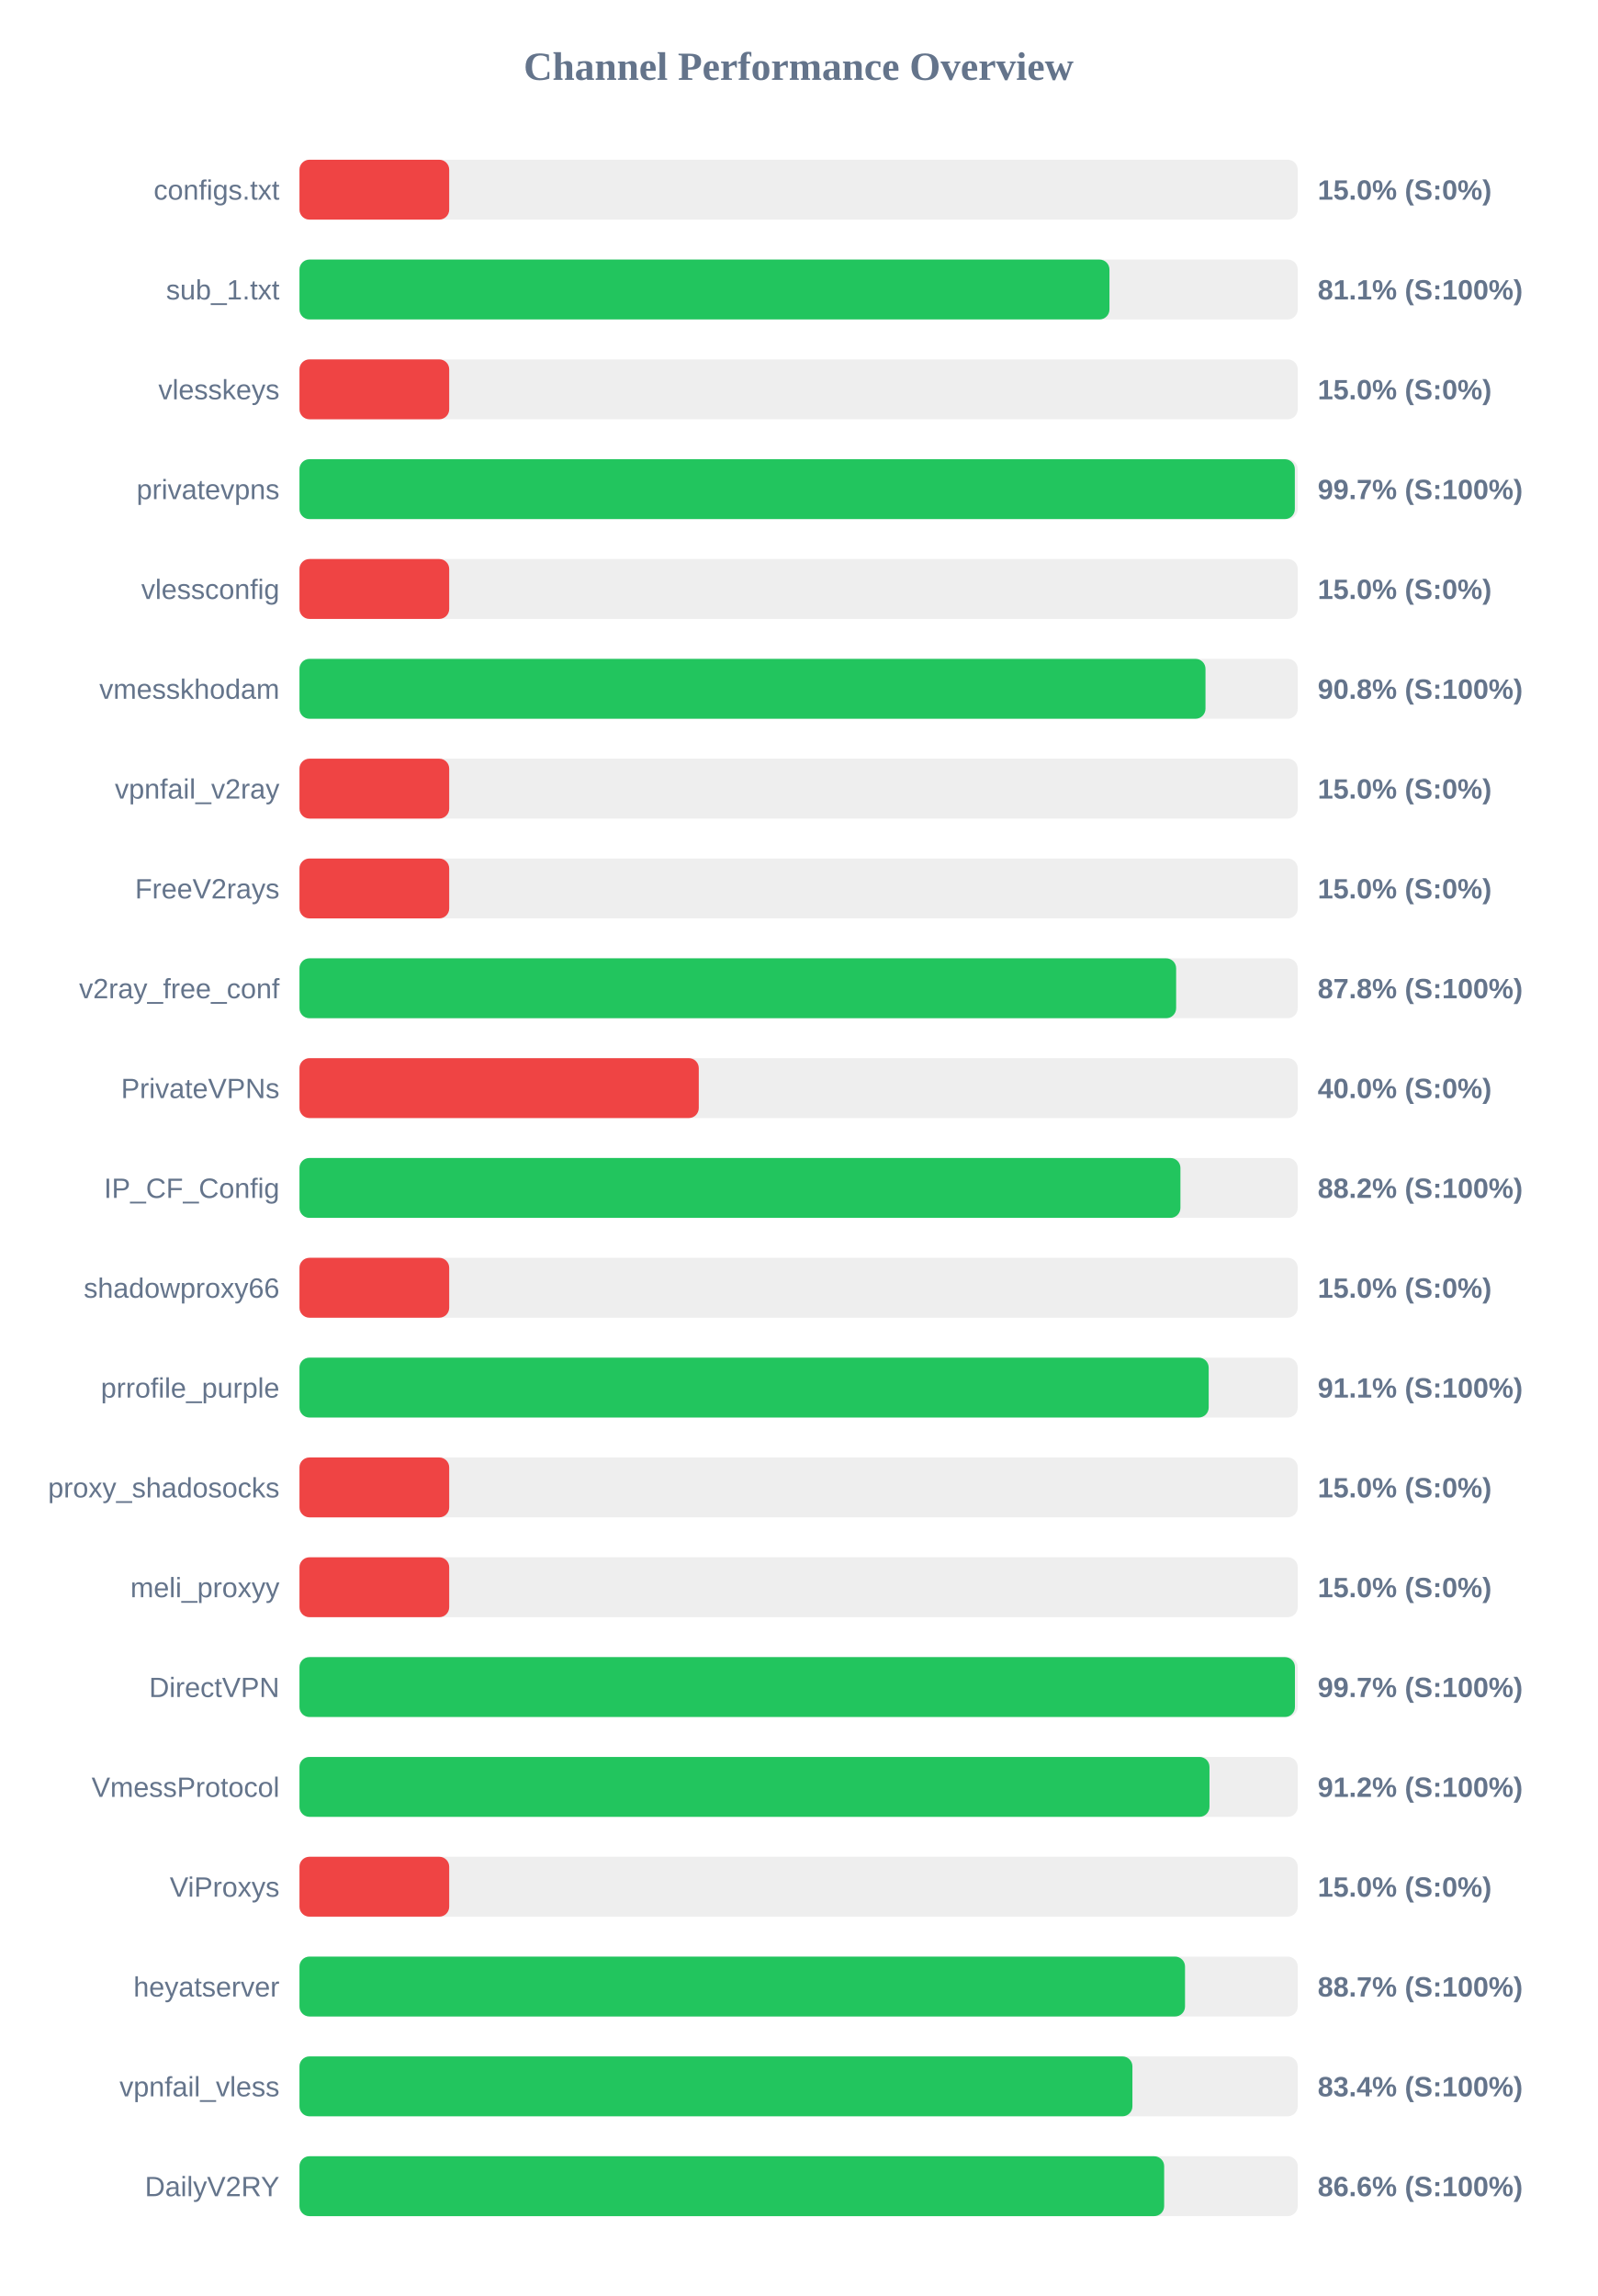
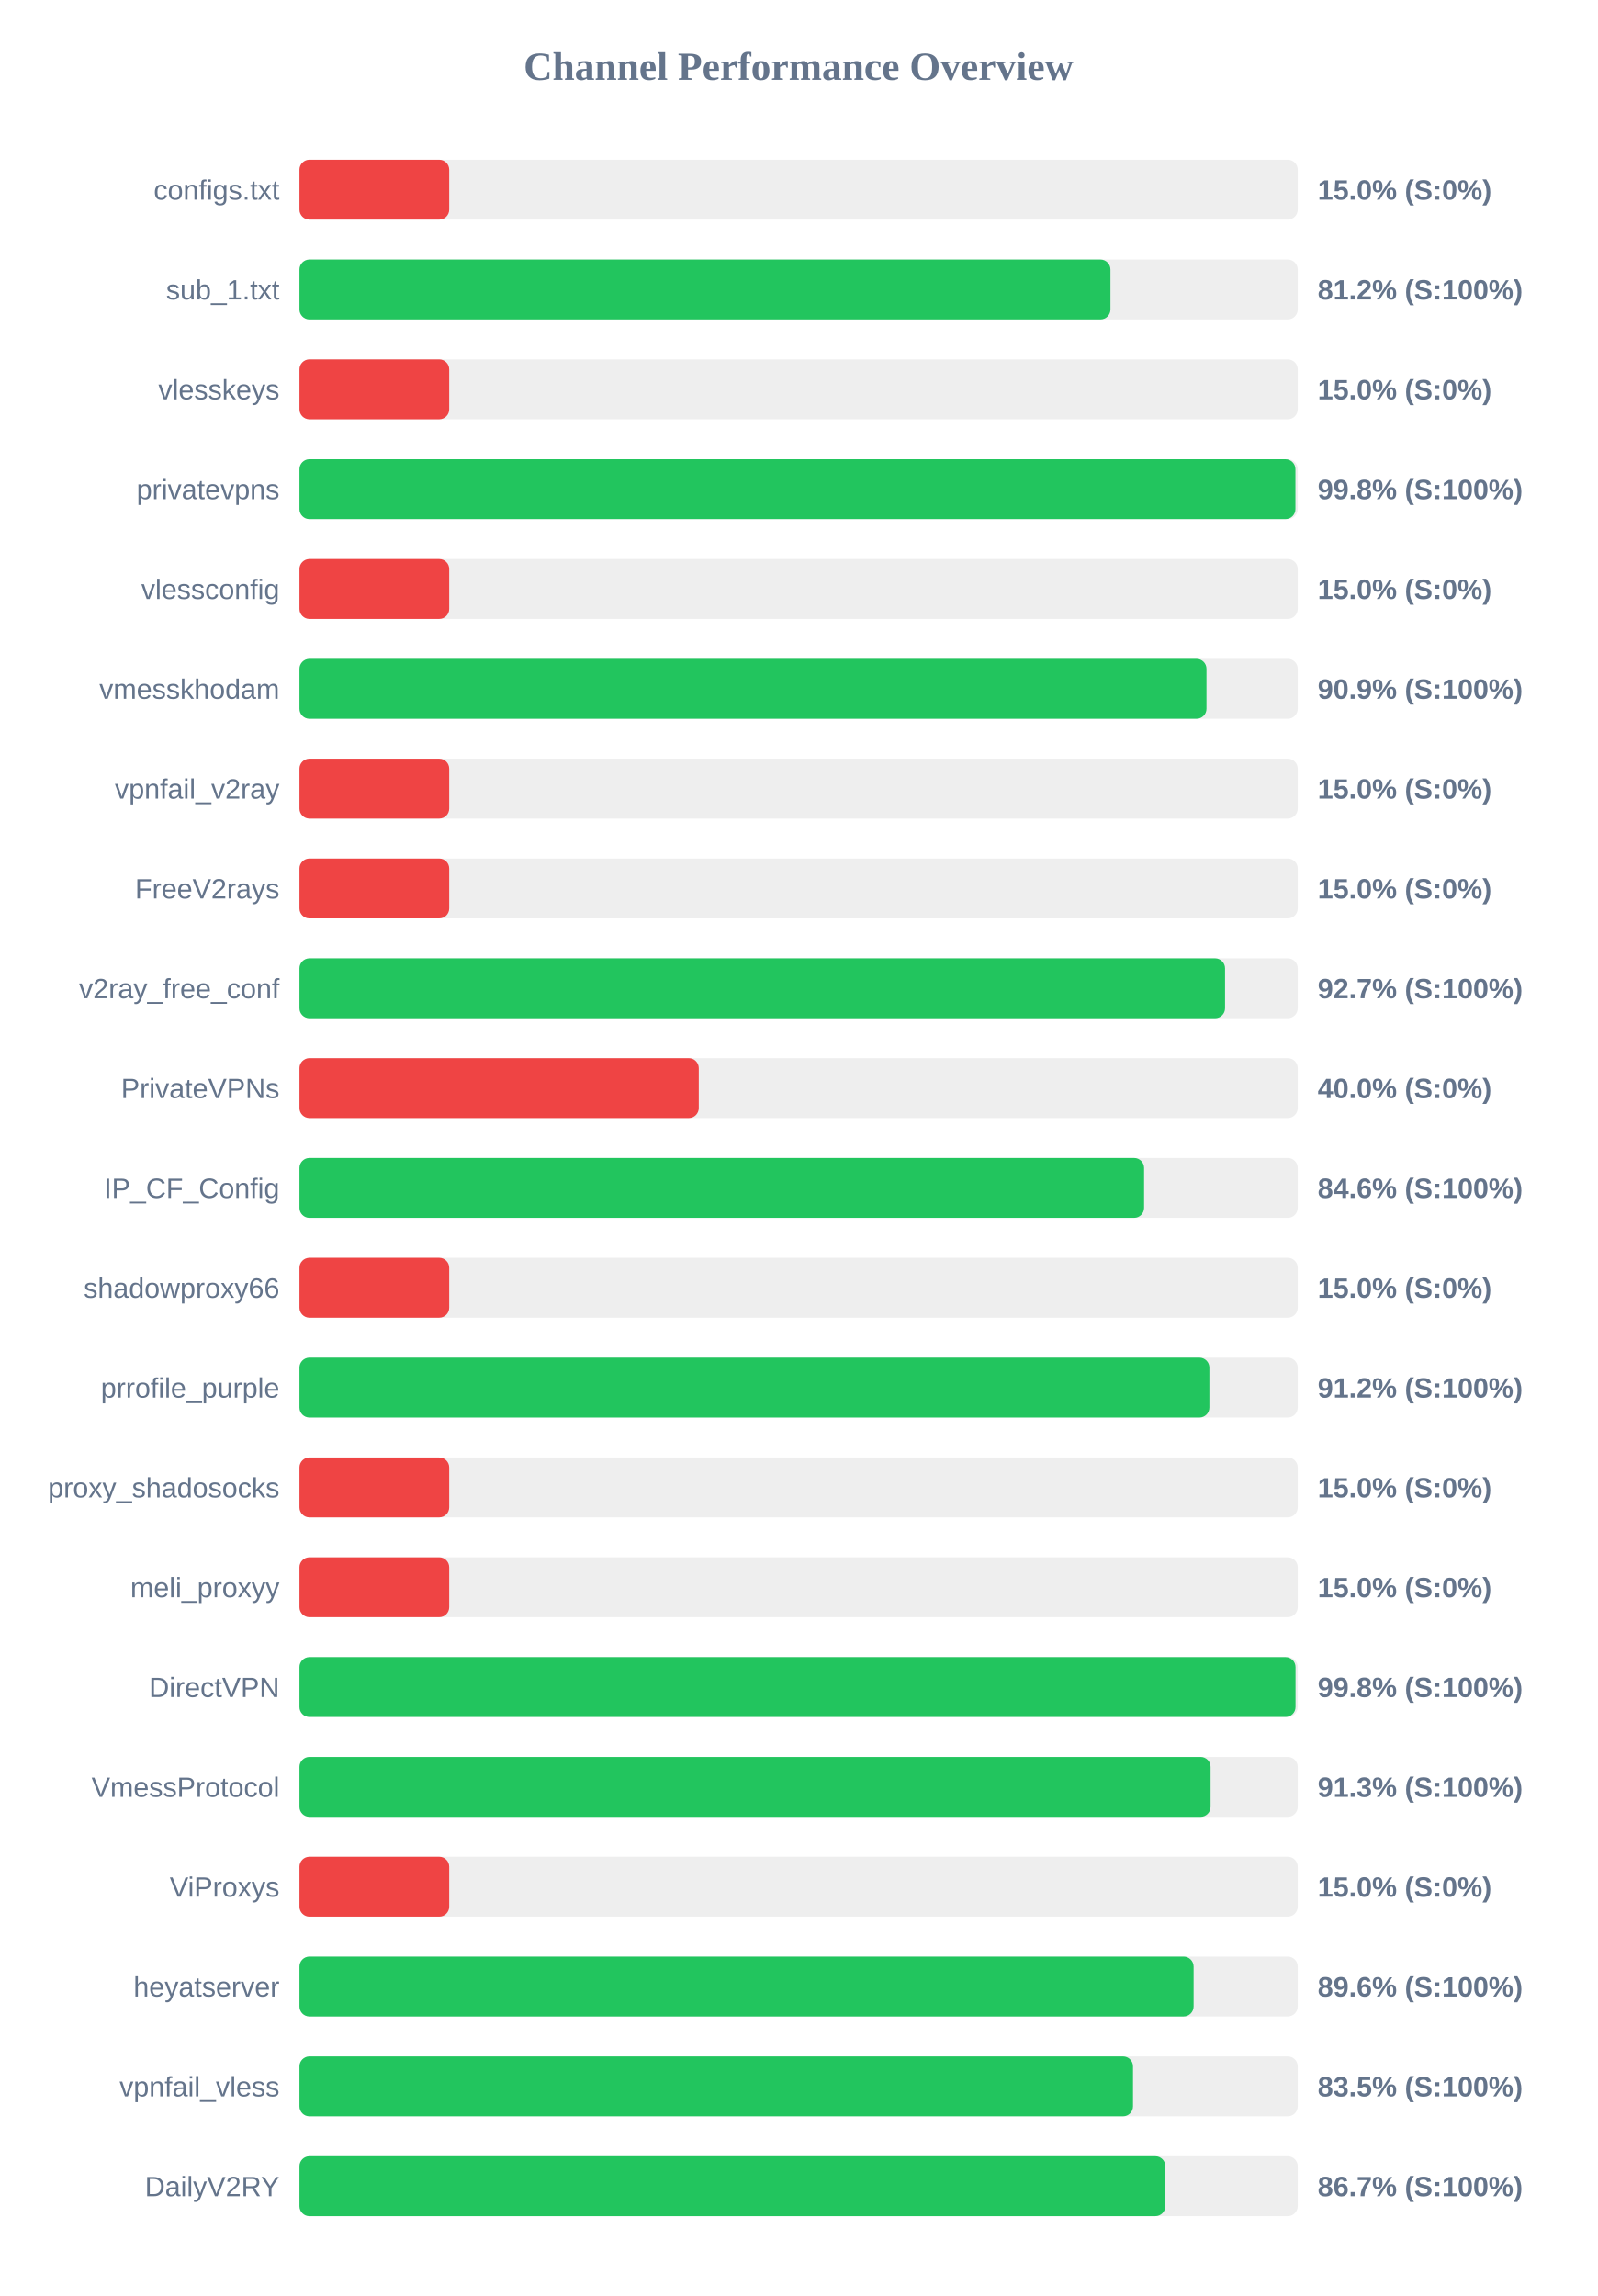
<svg xmlns="http://www.w3.org/2000/svg" width="800" height="1150" version="1.1">
  <style>
        .row { font: 14px Arial; fill: #64748b; }
        .score { font: bold 14px Arial; fill: #64748b; }
    </style>
  <text x="400" y="40" text-anchor="middle" font-size="20px" font-weight="bold" fill="#64748b">Channel Performance Overview</text>
  <rect x="150" y="80" width="500" height="30" fill="#eee" rx="5" />
  <rect x="150" y="80" width="75.0" height="30" fill="#ef4444" rx="5" />
  <text x="140" y="100" text-anchor="end" class="row">configs.txt</text>
  <text x="660" y="100" text-anchor="start" class="score">15.0% (S:0%)</text>
  <rect x="150" y="130" width="500" height="30" fill="#eee" rx="5" />
-   <rect x="150" y="130" width="405.7" height="30" fill="#22c55e" rx="5" />
+   <rect x="150" y="130" width="406.2" height="30" fill="#22c55e" rx="5" />
  <text x="140" y="150" text-anchor="end" class="row">sub_1.txt</text>
-   <text x="660" y="150" text-anchor="start" class="score">81.1% (S:100%)</text>
+   <text x="660" y="150" text-anchor="start" class="score">81.2% (S:100%)</text>
  <rect x="150" y="180" width="500" height="30" fill="#eee" rx="5" />
  <rect x="150" y="180" width="75.0" height="30" fill="#ef4444" rx="5" />
  <text x="140" y="200" text-anchor="end" class="row">vlesskeys</text>
  <text x="660" y="200" text-anchor="start" class="score">15.0% (S:0%)</text>
  <rect x="150" y="230" width="500" height="30" fill="#eee" rx="5" />
-   <rect x="150" y="230" width="498.55" height="30" fill="#22c55e" rx="5" />
+   <rect x="150" y="230" width="498.85" height="30" fill="#22c55e" rx="5" />
  <text x="140" y="250" text-anchor="end" class="row">privatevpns</text>
-   <text x="660" y="250" text-anchor="start" class="score">99.7% (S:100%)</text>
+   <text x="660" y="250" text-anchor="start" class="score">99.8% (S:100%)</text>
  <rect x="150" y="280" width="500" height="30" fill="#eee" rx="5" />
  <rect x="150" y="280" width="75.0" height="30" fill="#ef4444" rx="5" />
  <text x="140" y="300" text-anchor="end" class="row">vlessconfig</text>
  <text x="660" y="300" text-anchor="start" class="score">15.0% (S:0%)</text>
  <rect x="150" y="330" width="500" height="30" fill="#eee" rx="5" />
-   <rect x="150" y="330" width="453.8" height="30" fill="#22c55e" rx="5" />
+   <rect x="150" y="330" width="454.3" height="30" fill="#22c55e" rx="5" />
  <text x="140" y="350" text-anchor="end" class="row">vmesskhodam</text>
-   <text x="660" y="350" text-anchor="start" class="score">90.8% (S:100%)</text>
+   <text x="660" y="350" text-anchor="start" class="score">90.9% (S:100%)</text>
  <rect x="150" y="380" width="500" height="30" fill="#eee" rx="5" />
  <rect x="150" y="380" width="75.0" height="30" fill="#ef4444" rx="5" />
  <text x="140" y="400" text-anchor="end" class="row">vpnfail_v2ray</text>
  <text x="660" y="400" text-anchor="start" class="score">15.0% (S:0%)</text>
  <rect x="150" y="430" width="500" height="30" fill="#eee" rx="5" />
  <rect x="150" y="430" width="75.0" height="30" fill="#ef4444" rx="5" />
  <text x="140" y="450" text-anchor="end" class="row">FreeV2rays</text>
  <text x="660" y="450" text-anchor="start" class="score">15.0% (S:0%)</text>
  <rect x="150" y="480" width="500" height="30" fill="#eee" rx="5" />
-   <rect x="150" y="480" width="439.1" height="30" fill="#22c55e" rx="5" />
+   <rect x="150" y="480" width="463.6" height="30" fill="#22c55e" rx="5" />
  <text x="140" y="500" text-anchor="end" class="row">v2ray_free_conf</text>
-   <text x="660" y="500" text-anchor="start" class="score">87.8% (S:100%)</text>
+   <text x="660" y="500" text-anchor="start" class="score">92.7% (S:100%)</text>
  <rect x="150" y="530" width="500" height="30" fill="#eee" rx="5" />
  <rect x="150" y="530" width="200.0" height="30" fill="#ef4444" rx="5" />
  <text x="140" y="550" text-anchor="end" class="row">PrivateVPNs</text>
  <text x="660" y="550" text-anchor="start" class="score">40.0% (S:0%)</text>
  <rect x="150" y="580" width="500" height="30" fill="#eee" rx="5" />
-   <rect x="150" y="580" width="441.25" height="30" fill="#22c55e" rx="5" />
+   <rect x="150" y="580" width="423.05" height="30" fill="#22c55e" rx="5" />
  <text x="140" y="600" text-anchor="end" class="row">IP_CF_Config</text>
-   <text x="660" y="600" text-anchor="start" class="score">88.2% (S:100%)</text>
+   <text x="660" y="600" text-anchor="start" class="score">84.6% (S:100%)</text>
  <rect x="150" y="630" width="500" height="30" fill="#eee" rx="5" />
  <rect x="150" y="630" width="75.0" height="30" fill="#ef4444" rx="5" />
  <text x="140" y="650" text-anchor="end" class="row">shadowproxy66</text>
  <text x="660" y="650" text-anchor="start" class="score">15.0% (S:0%)</text>
  <rect x="150" y="680" width="500" height="30" fill="#eee" rx="5" />
-   <rect x="150" y="680" width="455.4" height="30" fill="#22c55e" rx="5" />
+   <rect x="150" y="680" width="455.75" height="30" fill="#22c55e" rx="5" />
  <text x="140" y="700" text-anchor="end" class="row">prrofile_purple</text>
-   <text x="660" y="700" text-anchor="start" class="score">91.1% (S:100%)</text>
+   <text x="660" y="700" text-anchor="start" class="score">91.2% (S:100%)</text>
  <rect x="150" y="730" width="500" height="30" fill="#eee" rx="5" />
  <rect x="150" y="730" width="75.0" height="30" fill="#ef4444" rx="5" />
  <text x="140" y="750" text-anchor="end" class="row">proxy_shadosocks</text>
  <text x="660" y="750" text-anchor="start" class="score">15.0% (S:0%)</text>
  <rect x="150" y="780" width="500" height="30" fill="#eee" rx="5" />
  <rect x="150" y="780" width="75.0" height="30" fill="#ef4444" rx="5" />
  <text x="140" y="800" text-anchor="end" class="row">meli_proxyy</text>
  <text x="660" y="800" text-anchor="start" class="score">15.0% (S:0%)</text>
  <rect x="150" y="830" width="500" height="30" fill="#eee" rx="5" />
-   <rect x="150" y="830" width="498.6" height="30" fill="#22c55e" rx="5" />
+   <rect x="150" y="830" width="498.9" height="30" fill="#22c55e" rx="5" />
  <text x="140" y="850" text-anchor="end" class="row">DirectVPN</text>
-   <text x="660" y="850" text-anchor="start" class="score">99.7% (S:100%)</text>
+   <text x="660" y="850" text-anchor="start" class="score">99.8% (S:100%)</text>
  <rect x="150" y="880" width="500" height="30" fill="#eee" rx="5" />
-   <rect x="150" y="880" width="455.8" height="30" fill="#22c55e" rx="5" />
+   <rect x="150" y="880" width="456.35" height="30" fill="#22c55e" rx="5" />
  <text x="140" y="900" text-anchor="end" class="row">VmessProtocol</text>
-   <text x="660" y="900" text-anchor="start" class="score">91.2% (S:100%)</text>
+   <text x="660" y="900" text-anchor="start" class="score">91.3% (S:100%)</text>
  <rect x="150" y="930" width="500" height="30" fill="#eee" rx="5" />
  <rect x="150" y="930" width="75.0" height="30" fill="#ef4444" rx="5" />
  <text x="140" y="950" text-anchor="end" class="row">ViProxys</text>
  <text x="660" y="950" text-anchor="start" class="score">15.0% (S:0%)</text>
  <rect x="150" y="980" width="500" height="30" fill="#eee" rx="5" />
-   <rect x="150" y="980" width="443.55" height="30" fill="#22c55e" rx="5" />
+   <rect x="150" y="980" width="447.85" height="30" fill="#22c55e" rx="5" />
  <text x="140" y="1000" text-anchor="end" class="row">heyatserver</text>
-   <text x="660" y="1000" text-anchor="start" class="score">88.7% (S:100%)</text>
+   <text x="660" y="1000" text-anchor="start" class="score">89.6% (S:100%)</text>
  <rect x="150" y="1030" width="500" height="30" fill="#eee" rx="5" />
-   <rect x="150" y="1030" width="417.2" height="30" fill="#22c55e" rx="5" />
+   <rect x="150" y="1030" width="417.5" height="30" fill="#22c55e" rx="5" />
  <text x="140" y="1050" text-anchor="end" class="row">vpnfail_vless</text>
-   <text x="660" y="1050" text-anchor="start" class="score">83.4% (S:100%)</text>
+   <text x="660" y="1050" text-anchor="start" class="score">83.5% (S:100%)</text>
  <rect x="150" y="1080" width="500" height="30" fill="#eee" rx="5" />
-   <rect x="150" y="1080" width="433.1" height="30" fill="#22c55e" rx="5" />
+   <rect x="150" y="1080" width="433.7" height="30" fill="#22c55e" rx="5" />
  <text x="140" y="1100" text-anchor="end" class="row">DailyV2RY</text>
-   <text x="660" y="1100" text-anchor="start" class="score">86.6% (S:100%)</text>
+   <text x="660" y="1100" text-anchor="start" class="score">86.7% (S:100%)</text>
</svg>
